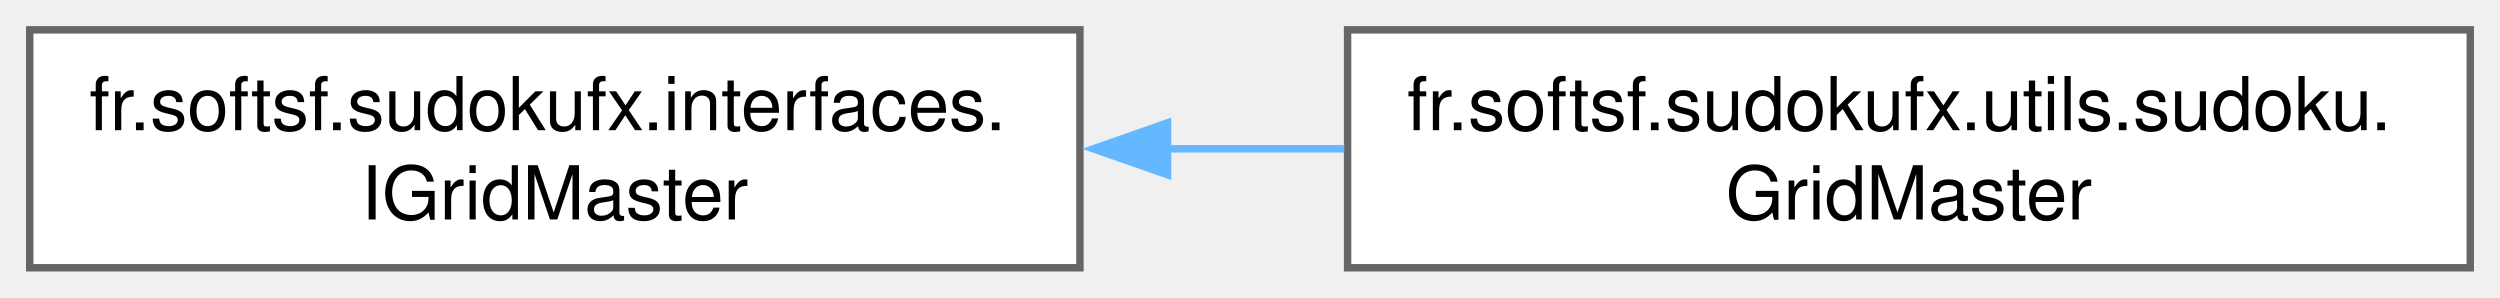
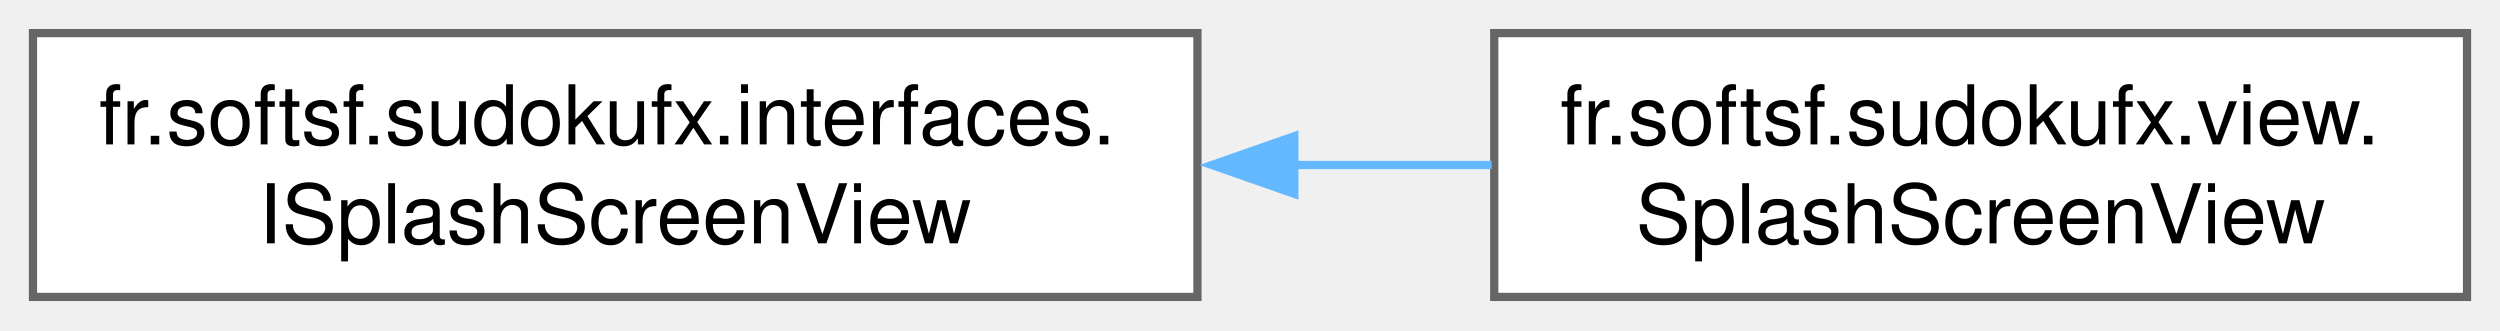
- <svg xmlns="http://www.w3.org/2000/svg" xmlns:xlink="http://www.w3.org/1999/xlink" width="336pt" height="40pt" viewBox="0.00 0.00 336.25 40.00">
+ <svg xmlns="http://www.w3.org/2000/svg" xmlns:xlink="http://www.w3.org/1999/xlink" width="303pt" height="40pt" viewBox="0.00 0.00 303.25 40.00">
  <g id="graph0" class="graph" transform="scale(1 1) rotate(0) translate(4 36)">
    <g id="Node000000" class="node">
      <g id="a_Node000000">
-         <a xlink:href="interfacefr_1_1softsf_1_1sudokufx_1_1interfaces_1_1_i_grid_master.html" target="_top" xlink:title="Interface defining methods to generate and solve Sudoku puzzles.">
+         <a xlink:href="interfacefr_1_1softsf_1_1sudokufx_1_1interfaces_1_1_i_splash_screen_view.html" target="_top" xlink:title="Interface defining methods to hide or show the splash screen.">
          <polygon fill="white" stroke="#666666" points="141.25,-32 0,-32 0,0 141.25,0 141.25,-32" />
          <text text-anchor="start" x="8" y="-18.5" font-family="Helvetica,sans-Serif" font-size="10.00">fr.softsf.sudokufx.interfaces.</text>
-           <text text-anchor="middle" x="70.62" y="-6.5" font-family="Helvetica,sans-Serif" font-size="10.00">IGridMaster</text>
+           <text text-anchor="middle" x="70.62" y="-6.5" font-family="Helvetica,sans-Serif" font-size="10.00">ISplashScreenView</text>
        </a>
      </g>
    </g>
    <g id="Node000001" class="node">
      <g id="a_Node000001">
-         <a xlink:href="classfr_1_1softsf_1_1sudokufx_1_1utils_1_1sudoku_1_1_grid_master.html" target="_top" xlink:title="Provides essential functionalities for generating and solving Sudoku puzzles.">
-           <polygon fill="white" stroke="#666666" points="328.25,-32 177.25,-32 177.25,0 328.25,0 328.25,-32" />
-           <text text-anchor="start" x="185.25" y="-18.5" font-family="Helvetica,sans-Serif" font-size="10.00">fr.softsf.sudokufx.utils.sudoku.</text>
-           <text text-anchor="middle" x="252.75" y="-6.5" font-family="Helvetica,sans-Serif" font-size="10.00">GridMaster</text>
+         <a xlink:href="classfr_1_1softsf_1_1sudokufx_1_1view_1_1_splash_screen_view.html" target="_top" xlink:title="View class for the splash screen of the Sudoku application.">
+           <polygon fill="white" stroke="#666666" points="295.25,-32 177.25,-32 177.25,0 295.25,0 295.25,-32" />
+           <text text-anchor="start" x="185.25" y="-18.5" font-family="Helvetica,sans-Serif" font-size="10.00">fr.softsf.sudokufx.view.</text>
+           <text text-anchor="middle" x="236.25" y="-6.5" font-family="Helvetica,sans-Serif" font-size="10.00">SplashScreenView</text>
        </a>
      </g>
    </g>
-     <g id="edge8_Node000000_Node000001" class="edge">
-       <g id="a_edge8_Node000000_Node000001">
+     <g id="edge15_Node000000_Node000001" class="edge">
+       <g id="a_edge15_Node000000_Node000001">
        <a xlink:title=" ">
-           <path fill="none" stroke="#63b8ff" d="M153.04,-16C160.96,-16 168.97,-16 176.82,-16" />
-           <polygon fill="#63b8ff" stroke="#63b8ff" points="153.04,-12.5 143.04,-16 153.04,-19.5 153.04,-12.5" />
+           <path fill="none" stroke="#63b8ff" d="M152.91,-16C161.02,-16 169.13,-16 176.94,-16" />
+           <polygon fill="#63b8ff" stroke="#63b8ff" points="153,-12.5 143,-16 153,-19.5 153,-12.5" />
        </a>
      </g>
    </g>
  </g>
</svg>
